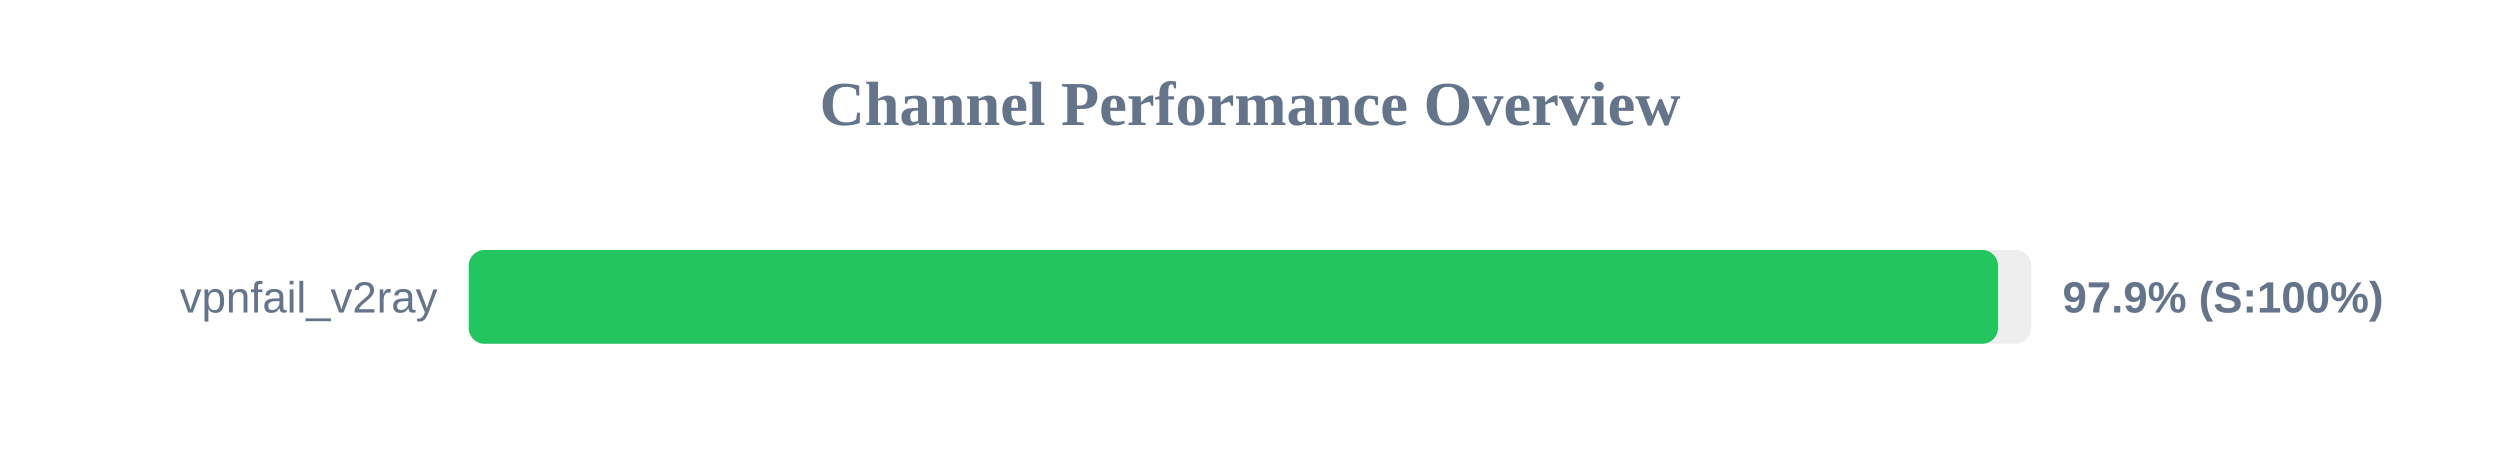
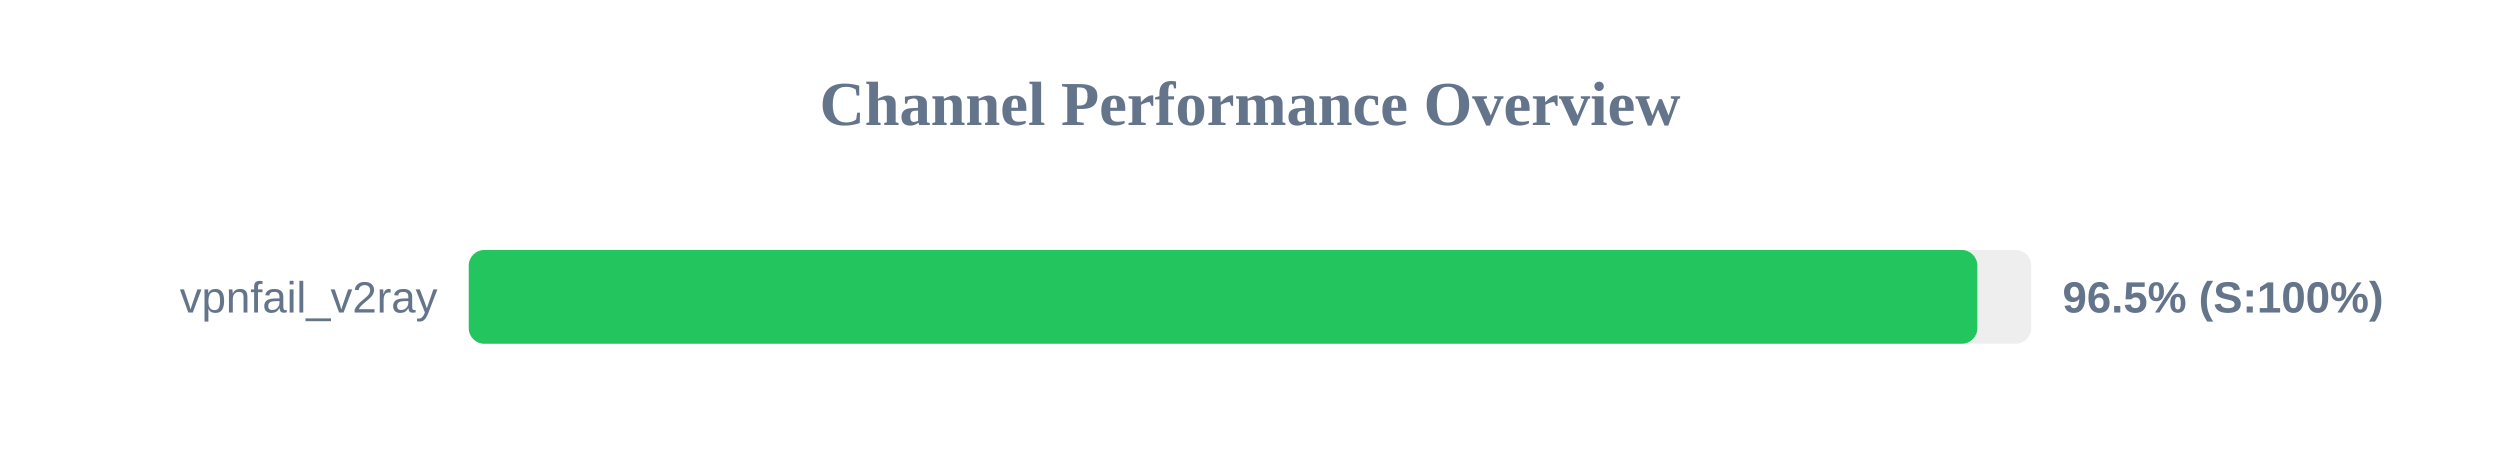
<svg xmlns="http://www.w3.org/2000/svg" width="800" height="150" version="1.1">
  <style>
        .row { font: 14px Arial; fill: #64748b; }
        .score { font: bold 14px Arial; fill: #64748b; }
    </style>
  <text x="400" y="40" text-anchor="middle" font-size="20px" font-weight="bold" fill="#64748b">Channel Performance Overview</text>
  <rect x="150" y="80" width="500" height="30" fill="#eee" rx="5" />
-   <rect x="150" y="80" width="489.35" height="30" fill="#22c55e" rx="5" />
+   <rect x="150" y="80" width="482.75" height="30" fill="#22c55e" rx="5" />
  <text x="140" y="100" text-anchor="end" class="row">vpnfail_v2ray</text>
-   <text x="660" y="100" text-anchor="start" class="score">97.9% (S:100%)</text>
+   <text x="660" y="100" text-anchor="start" class="score">96.5% (S:100%)</text>
</svg>
